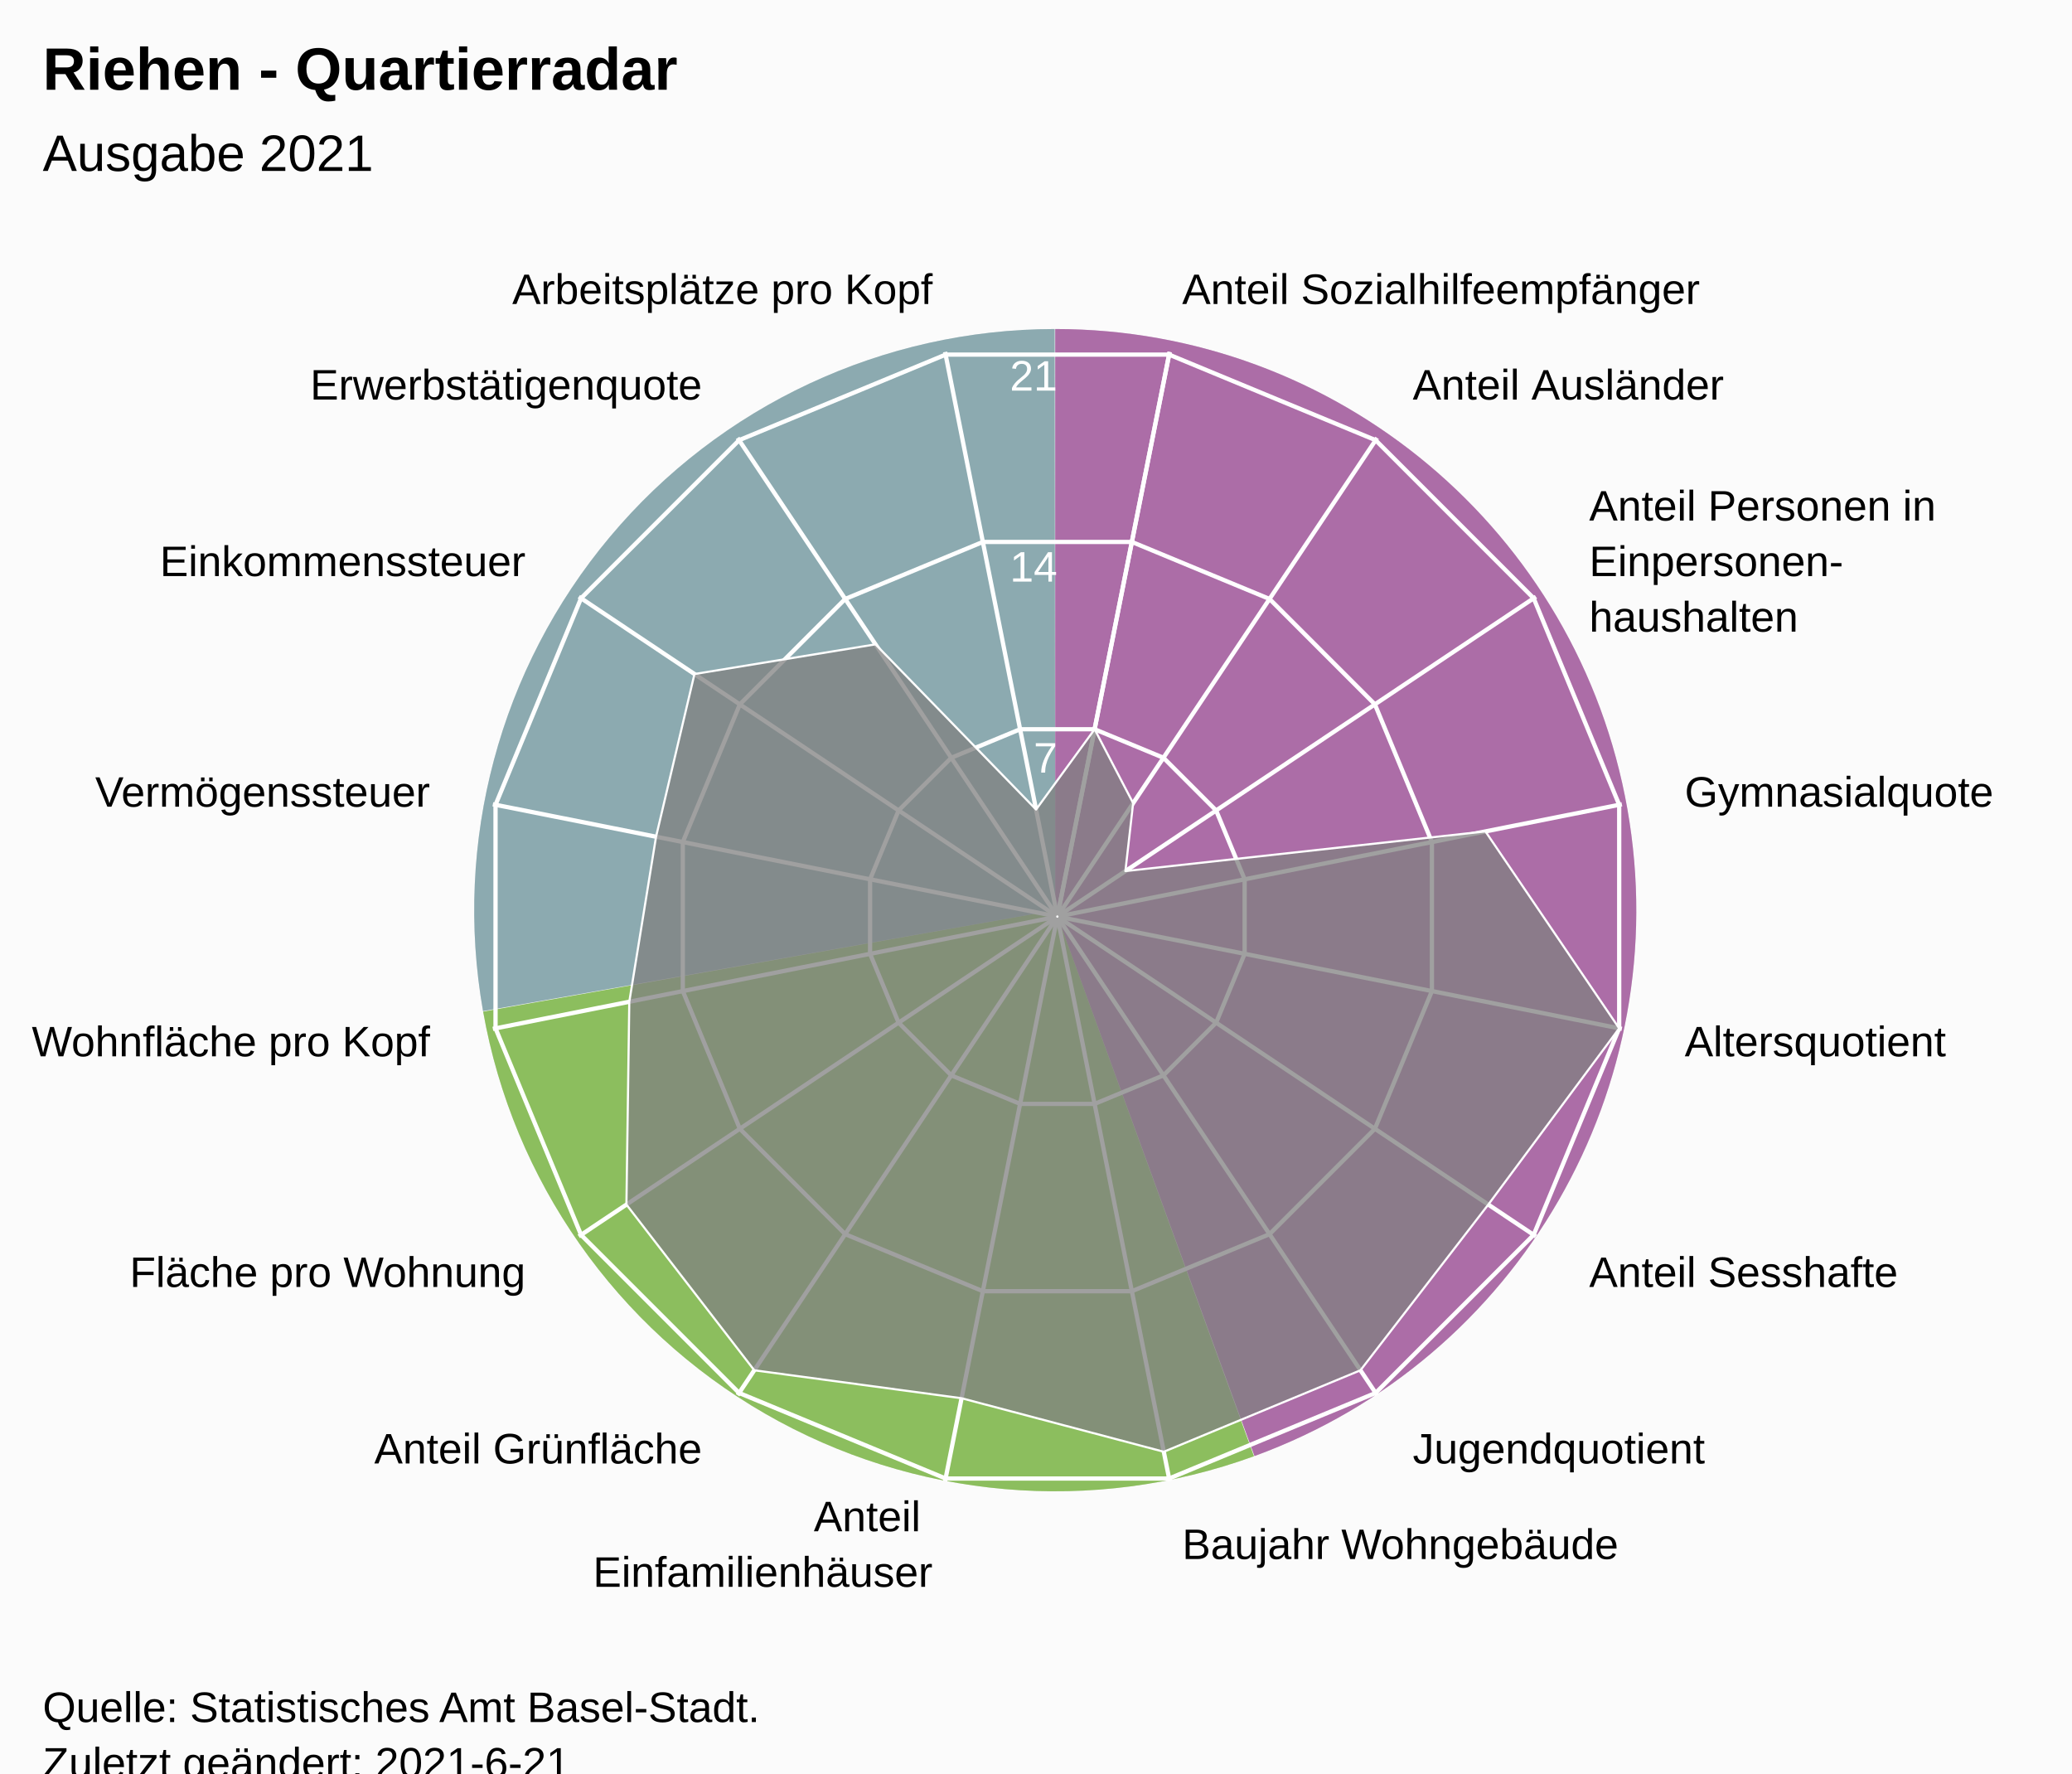
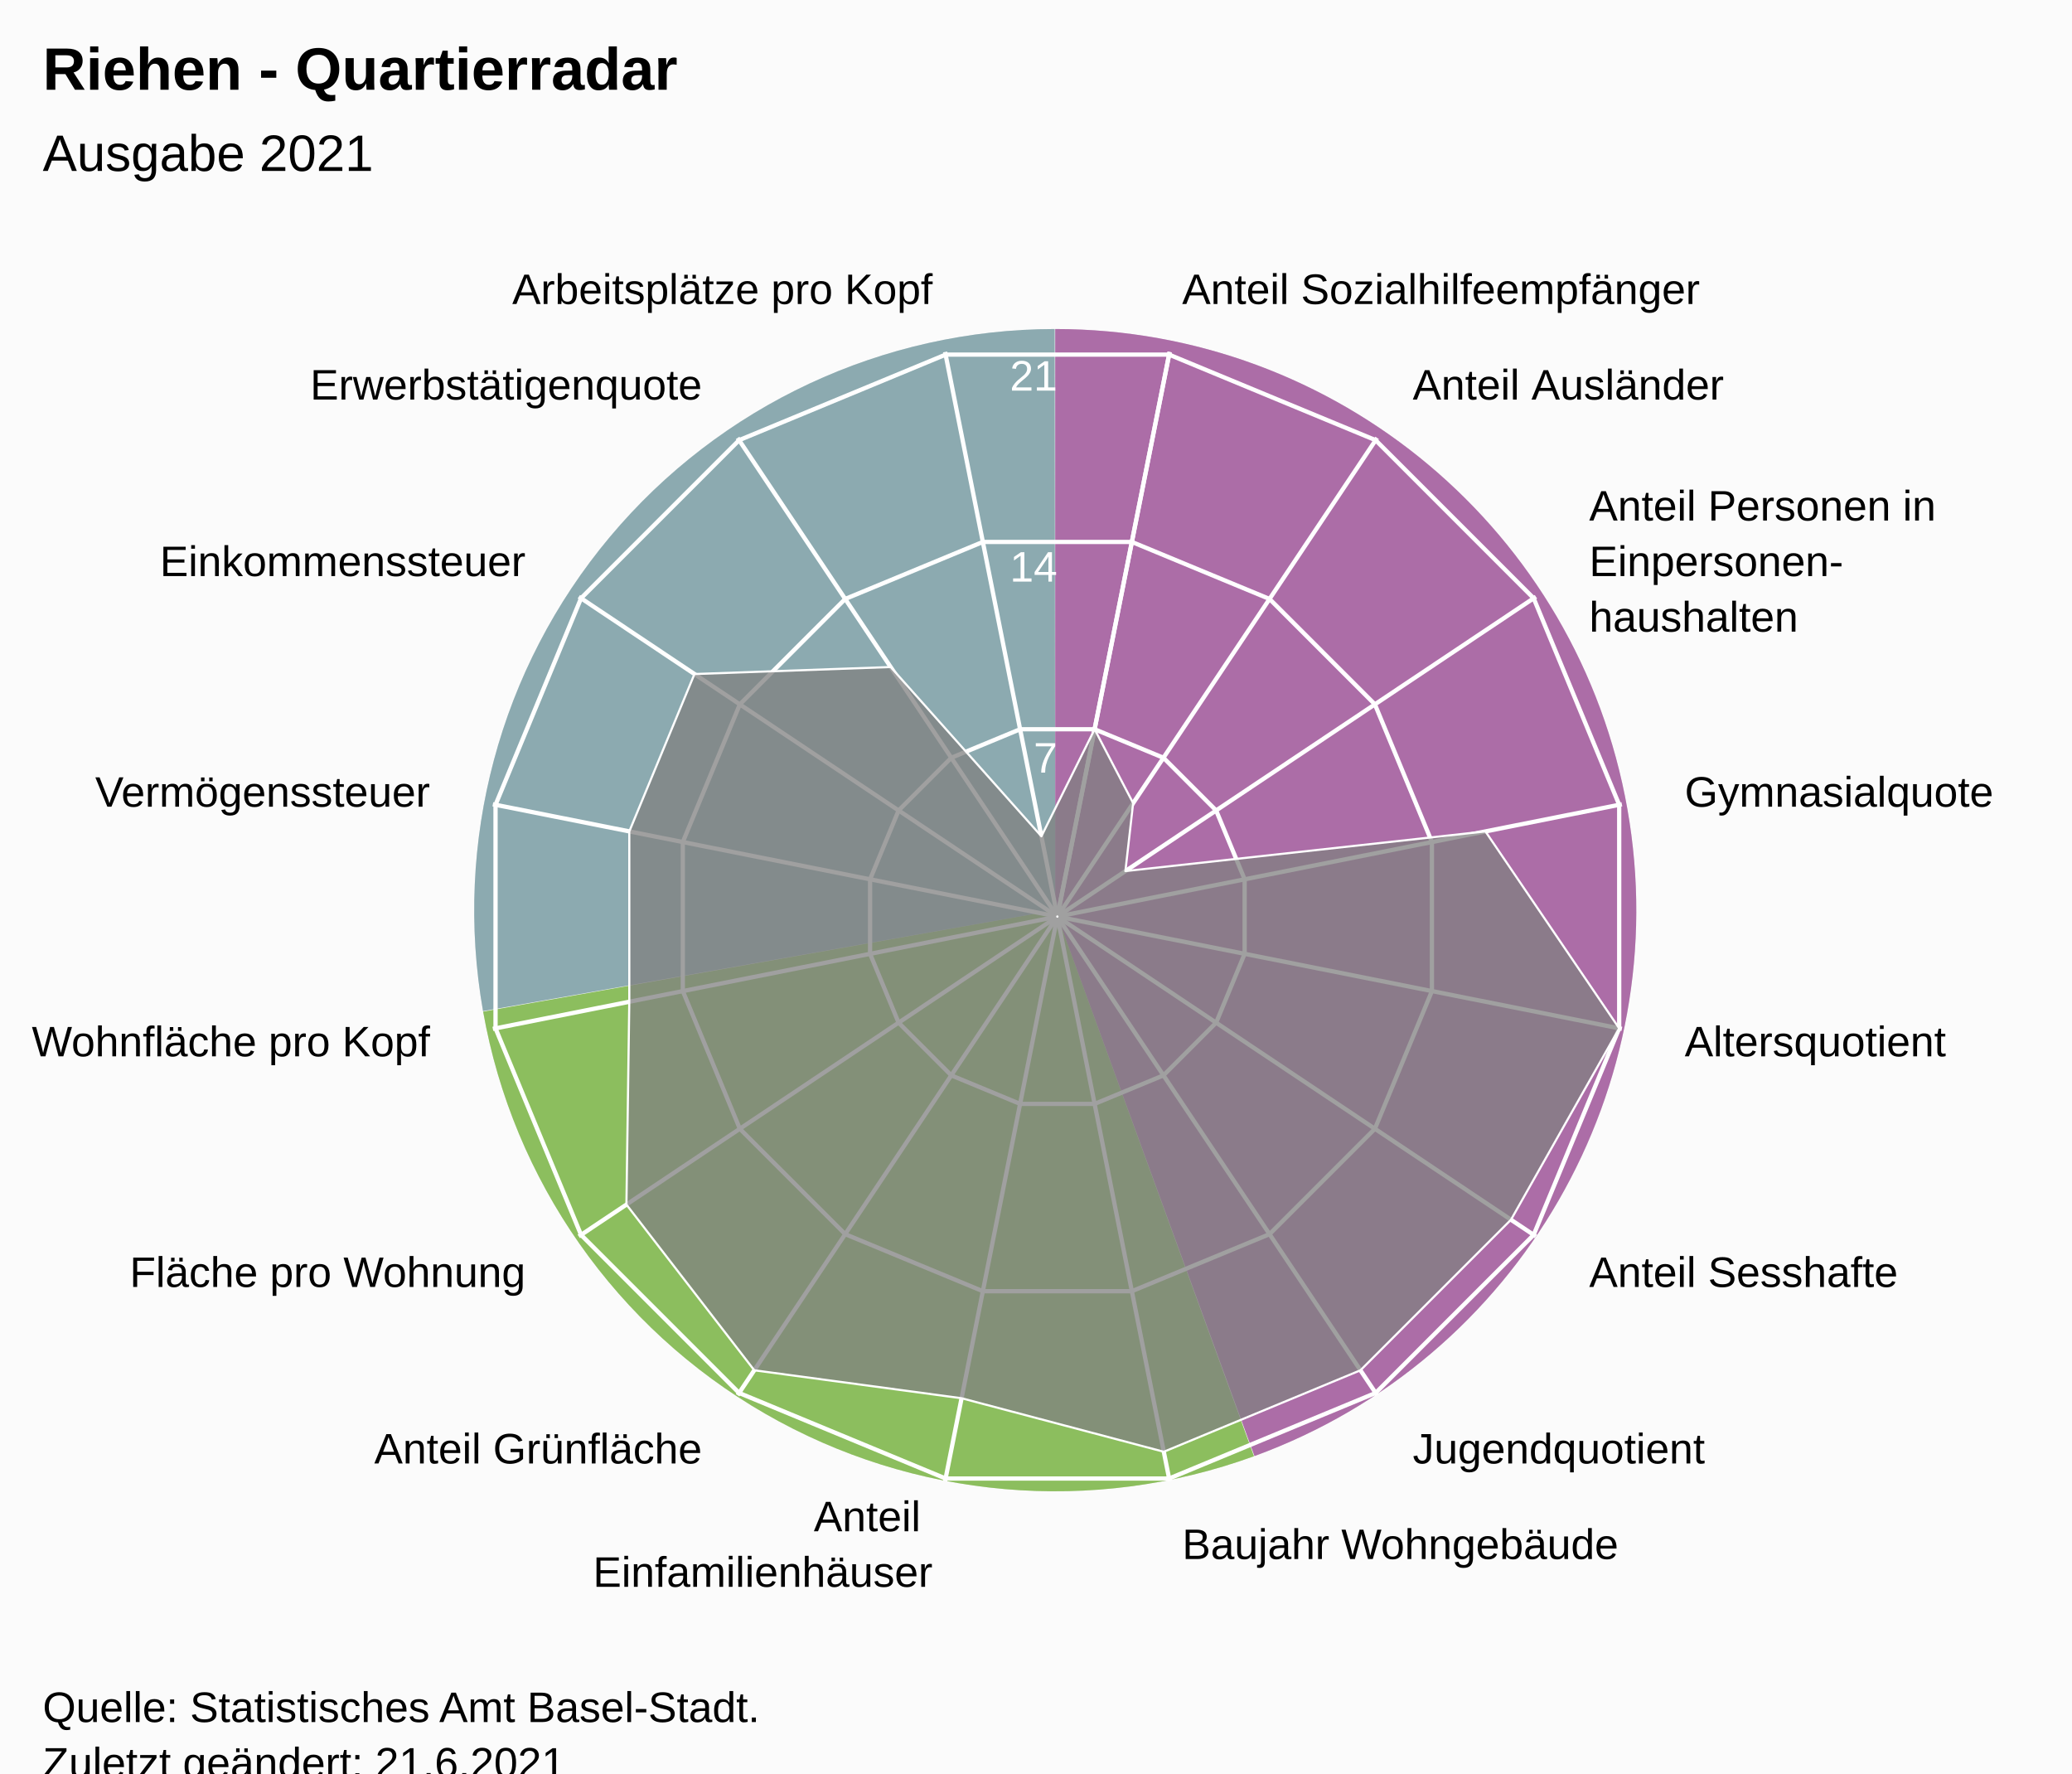
<svg xmlns="http://www.w3.org/2000/svg" version="1.1" class="highcharts-root" style="font-family:Arial;font-size:12px;" viewBox="0 0 485 415">
  <defs>
-     <clipPath id="highcharts-4usemu5-24-">
+     <clipPath id="highcharts-j7jym2a-24-">
      <rect x="0" y="0" width="455" height="317" fill="none" />
    </clipPath>
-     <clipPath id="highcharts-4usemu5-42">
+     <clipPath id="highcharts-j7jym2a-42">
      <circle cx="227.5" cy="158.5" r="134.725" />
    </clipPath>
-     <clipPath id="highcharts-4usemu5-43-">
+     <clipPath id="highcharts-j7jym2a-43-">
      <rect x="20" y="56" width="455" height="317" fill="none" />
    </clipPath>
  </defs>
  <rect fill="#fbfbfb" class="highcharts-background" x="0" y="0" width="485" height="428" rx="0" ry="0" />
  <rect fill="none" class="highcharts-plot-background" x="20" y="56" width="455" height="317" />
  <path fill="#923F8D" d="M 247 77 A 136 136 0 0 1 293.643 340.752 L 247 213 A 0 0 0 0 0 247 213 Z" fill-opacity="0.5" />
  <path fill="#68AB2B" d="M 293.515 340.798 A 136 136 0 0 1 113.09 236.75 L 247 213 A 0 0 0 0 0 247 213 Z" fill-opacity="0.5" />
  <path fill="#689199" d="M 113.066 236.616 A 136 136 0 0 1 246.864 77 L 247 213 A 0 0 0 0 0 247 213 Z" fill-opacity="0.5" />
  <path fill="#923F8D" d="M 247 77 A 136 136 0 0 1 293.643 340.752 L 247 213 A 0 0 0 0 0 247 213 Z" fill-opacity="0.5" />
  <path fill="#68AB2B" d="M 293.515 340.798 A 136 136 0 0 1 113.09 236.75 L 247 213 A 0 0 0 0 0 247 213 Z" fill-opacity="0.5" />
  <path fill="#689199" d="M 113.066 236.616 A 136 136 0 0 1 246.864 77 L 247 213 A 0 0 0 0 0 247 213 Z" fill-opacity="0.5" />
  <g class="highcharts-pane-group" data-z-index="0" />
  <g class="highcharts-grid highcharts-xaxis-grid" data-z-index="1">
    <path fill="none" stroke="white" stroke-width="1" data-z-index="1" class="highcharts-grid-line" d="M 247.5 214.5 L 273.784 82.364" opacity="1" />
    <path fill="none" stroke="white" stroke-width="1" data-z-index="1" class="highcharts-grid-line" d="M 247.5 214.5 L 322.349 102.48" opacity="1" />
    <path fill="none" stroke="white" stroke-width="1" data-z-index="1" class="highcharts-grid-line" d="M 247.5 214.5 L 359.52 139.651" opacity="1" />
    <path fill="none" stroke="white" stroke-width="1" data-z-index="1" class="highcharts-grid-line" d="M 247.5 214.5 L 379.636 188.216" opacity="1" />
    <path fill="none" stroke="white" stroke-width="1" data-z-index="1" class="highcharts-grid-line" d="M 247.5 214.5 L 379.636 240.784" opacity="1" />
    <path fill="none" stroke="white" stroke-width="1" data-z-index="1" class="highcharts-grid-line" d="M 247.5 214.5 L 359.52 289.349" opacity="1" />
    <path fill="none" stroke="white" stroke-width="1" data-z-index="1" class="highcharts-grid-line" d="M 247.5 214.5 L 322.349 326.52" opacity="1" />
    <path fill="none" stroke="white" stroke-width="1" data-z-index="1" class="highcharts-grid-line" d="M 247.5 214.5 L 273.784 346.636" opacity="1" />
    <path fill="none" stroke="white" stroke-width="1" data-z-index="1" class="highcharts-grid-line" d="M 247.5 214.5 L 221.216 346.636" opacity="1" />
    <path fill="none" stroke="white" stroke-width="1" data-z-index="1" class="highcharts-grid-line" d="M 247.5 214.5 L 172.651 326.52" opacity="1" />
    <path fill="none" stroke="white" stroke-width="1" data-z-index="1" class="highcharts-grid-line" d="M 247.5 214.5 L 135.48 289.349" opacity="1" />
    <path fill="none" stroke="white" stroke-width="1" data-z-index="1" class="highcharts-grid-line" d="M 247.5 214.5 L 115.364 240.784" opacity="1" />
    <path fill="none" stroke="white" stroke-width="1" data-z-index="1" class="highcharts-grid-line" d="M 247.5 214.5 L 115.364 188.216" opacity="1" />
    <path fill="none" stroke="white" stroke-width="1" data-z-index="1" class="highcharts-grid-line" d="M 247.5 214.5 L 135.48 139.651" opacity="1" />
    <path fill="none" stroke="white" stroke-width="1" data-z-index="1" class="highcharts-grid-line" d="M 247.5 214.5 L 172.651 102.48" opacity="1" />
    <path fill="none" stroke="white" stroke-width="1" data-z-index="1" class="highcharts-grid-line" d="M 247.5 214.5 L 221.216 82.364" opacity="1" />
    <path fill="none" stroke="white" stroke-width="1" data-z-index="1" class="highcharts-grid-line" d="M 247.5 214.5 L 273.784 82.364" opacity="1" />
  </g>
  <g class="highcharts-grid highcharts-yaxis-grid" data-z-index="1">
    <path fill="none" stroke="white" stroke-width="1" data-z-index="1" class="highcharts-grid-line" d="M 247.5 214.5 L 247.5 214.5 L 247.5 214.5 L 247.5 214.5 L 247.5 214.5 L 247.5 214.5 L 247.5 214.5 L 247.5 214.5 L 247.5 214.5 L 247.5 214.5 L 247.5 214.5 L 247.5 214.5 L 247.5 214.5 L 247.5 214.5 L 247.5 214.5 L 247.5 214.5 L 247.5 214.5 L 247.5 214.5" opacity="1" />
    <path fill="none" stroke="white" stroke-width="1" data-z-index="1" class="highcharts-grid-line" d="M 256.22 170.663 L 272.331 177.337 L 284.663 189.669 L 291.337 205.78 L 291.337 223.22 L 284.663 239.331 L 272.331 251.663 L 256.22 258.337 L 238.78 258.337 L 222.669 251.663 L 210.337 239.331 L 203.663 223.22 L 203.663 205.78 L 210.337 189.669 L 222.669 177.337 L 238.78 170.663 L 256.22 170.663 L 256.22 170.663" opacity="1" />
    <path fill="none" stroke="white" stroke-width="1" data-z-index="1" class="highcharts-grid-line" d="M 264.939 126.827 L 297.163 140.174 L 321.826 164.837 L 335.173 197.061 L 335.173 231.939 L 321.826 264.163 L 297.163 288.826 L 264.939 302.173 L 230.061 302.173 L 197.837 288.826 L 173.174 264.163 L 159.827 231.939 L 159.827 197.061 L 173.174 164.837 L 197.837 140.174 L 230.061 126.827 L 264.939 126.827 L 264.939 126.827" opacity="1" />
    <path fill="none" stroke="white" stroke-width="1" data-z-index="1" class="highcharts-grid-line" d="M 273.659 82.99 L 321.994 103.011 L 358.989 140.006 L 379.01 188.341 L 379.01 240.659 L 358.989 288.994 L 321.994 325.989 L 273.659 346.01 L 221.341 346.01 L 173.006 325.989 L 136.011 288.994 L 115.99 240.659 L 115.99 188.341 L 136.011 140.006 L 173.006 103.011 L 221.341 82.99 L 273.659 82.99 L 273.659 82.99" opacity="1" />
  </g>
  <rect fill="none" class="highcharts-plot-border" data-z-index="1" x="20" y="56" width="455" height="317" />
  <g class="highcharts-axis highcharts-xaxis" data-z-index="2">
    <path fill="none" class="highcharts-axis-line" data-z-index="7" d="M 247.5 79.775 A 134.725 134.725 0 1 1 247.365 79.775 M 247.5 214.5 A 0 0 0 1 0 247.5 214.5" />
  </g>
  <g class="highcharts-axis highcharts-yaxis" data-z-index="2">
    <path fill="none" class="highcharts-axis-line" data-z-index="7" d="M 247.5 214.5 L 247.5 79.775" />
  </g>
  <g class="highcharts-series-group" data-z-index="3">
-     <g class="highcharts-series highcharts-series-0 highcharts-area-series" data-z-index="0.1" opacity="1" transform="translate(20,56) scale(1 1)" clip-path="url(#highcharts-4usemu5-42)">
-       <path fill="rgb(128,128,128)" fill-opacity="0.75" d="M 236.22 114.663 L 245.237 131.955 L 243.427 147.858 L 327.698 138.569 L 359.01 184.659 L 328.371 225.9 L 298.447 264.68 L 252.413 283.748 L 205.078 271.223 L 156.553 264.68 L 126.629 225.9 L 127.302 178.431 L 133.564 139.815 L 142.556 101.742 L 184.932 94.792 L 222.517 133.45 L 236.22 114.663 L 227.446 158.77 L 227.554 158.77 L 227.653 158.729 L 227.729 158.653 L 227.77 158.554 L 227.77 158.446 L 227.729 158.347 L 227.653 158.271 L 227.554 158.23 L 227.446 158.23 L 227.347 158.271 L 227.271 158.347 L 227.23 158.446 L 227.23 158.554 L 227.271 158.653 L 227.347 158.729 L 227.446 158.77" class="highcharts-area" data-z-index="0" />
-       <path fill="none" d="M 236.22 114.663 L 245.237 131.955 L 243.427 147.858 L 327.698 138.569 L 359.01 184.659 L 328.371 225.9 L 298.447 264.68 L 252.413 283.748 L 205.078 271.223 L 156.553 264.68 L 126.629 225.9 L 127.302 178.431 L 133.564 139.815 L 142.556 101.742 L 184.932 94.792 L 222.517 133.45 L 236.22 114.663" class="highcharts-graph" data-z-index="1" stroke="white" stroke-width="0.5" stroke-linejoin="round" stroke-linecap="round" />
+     <g class="highcharts-series highcharts-series-0 highcharts-area-series" data-z-index="0.1" opacity="1" transform="translate(20,56) scale(1 1)" clip-path="url(#highcharts-j7jym2a-42)">
+       <path fill="rgb(128,128,128)" fill-opacity="0.75" d="M 236.22 114.663 L 245.237 131.955 L 243.427 147.858 L 327.698 138.569 L 359.01 184.659 L 333.68 229.447 L 298.447 264.68 L 252.413 283.748 L 205.078 271.223 L 156.553 264.68 L 126.629 225.9 L 127.302 178.431 L 127.302 138.569 L 142.556 101.742 L 188.479 100.101 L 223.763 139.713 L 236.22 114.663 L 227.446 158.77 L 227.554 158.77 L 227.653 158.729 L 227.729 158.653 L 227.77 158.554 L 227.77 158.446 L 227.729 158.347 L 227.653 158.271 L 227.554 158.23 L 227.446 158.23 L 227.347 158.271 L 227.271 158.347 L 227.23 158.446 L 227.23 158.554 L 227.271 158.653 L 227.347 158.729 L 227.446 158.77" class="highcharts-area" data-z-index="0" />
+       <path fill="none" d="M 236.22 114.663 L 245.237 131.955 L 243.427 147.858 L 327.698 138.569 L 359.01 184.659 L 333.68 229.447 L 298.447 264.68 L 252.413 283.748 L 205.078 271.223 L 156.553 264.68 L 126.629 225.9 L 127.302 178.431 L 127.302 138.569 L 142.556 101.742 L 188.479 100.101 L 223.763 139.713 L 236.22 114.663" class="highcharts-graph" data-z-index="1" stroke="white" stroke-width="0.5" stroke-linejoin="round" stroke-linecap="round" />
    </g>
    <g class="highcharts-markers highcharts-series-0 highcharts-area-series" data-z-index="0.1" opacity="1" transform="translate(20,56) scale(1 1)" clip-path="none" />
  </g>
  <text x="10" text-anchor="start" class="highcharts-title" data-z-index="4" style="color:#000000;font-size:14px;font-weight:bold;font-family:Arial;fill:#000000;" y="21">
    <tspan>Riehen - Quartierradar</tspan>
  </text>
  <text x="10" text-anchor="start" class="highcharts-subtitle" data-z-index="4" style="color:#000000;font-size:12px;font-weight:normal;font-family:Arial;fill:#000000;" y="40">
    <tspan>Ausgabe 2021</tspan>
  </text>
  <text x="10" text-anchor="start" class="highcharts-caption" data-z-index="4" style="color:#666666;fill:#666666;" y="385" />
  <g class="highcharts-axis-labels highcharts-xaxis-labels" data-z-index="7">
    <text x="276.71" style="color:#000000;cursor:default;font-size:10px;fill:#000000;" transform="translate(0,0)" text-anchor="start" y="71.152" opacity="1">
      <tspan>Anteil Sozialhilfeempfänger</tspan>
    </text>
    <text x="330.683" style="color:#000000;cursor:default;font-size:10px;fill:#000000;" transform="translate(0,0)" text-anchor="start" y="93.508" opacity="1">
      <tspan>Anteil Ausländer</tspan>
    </text>
    <text x="371.992" style="color:#000000;cursor:default;font-size:10px;fill:#000000;" transform="translate(0,0)" text-anchor="start" y="121.817" opacity="1">
      <tspan>Anteil Personen in</tspan>
      <tspan dy="13" x="371.992">Einpersonen-</tspan>
      <tspan dy="13" x="371.992">haushalten</tspan>
    </text>
    <text x="394.348" style="color:#000000;cursor:default;font-size:10px;fill:#000000;" transform="translate(0,0)" text-anchor="start" y="188.79" opacity="1">
      <tspan>Gymnasialquote</tspan>
    </text>
    <text x="394.348" style="color:#000000;cursor:default;font-size:10px;fill:#000000;" transform="translate(0,0)" text-anchor="start" y="247.21" opacity="1">
      <tspan>Altersquotient</tspan>
    </text>
    <text x="371.992" style="color:#000000;cursor:default;font-size:10px;fill:#000000;" transform="translate(0,0)" text-anchor="start" y="301.183" opacity="1">
      <tspan>Anteil Sesshafte</tspan>
    </text>
    <text x="330.683" style="color:#000000;cursor:default;font-size:10px;fill:#000000;" transform="translate(0,0)" text-anchor="start" y="342.492" opacity="1">
      <tspan>Jugendquotient</tspan>
    </text>
    <text x="276.71" style="color:#000000;cursor:default;font-size:10px;fill:#000000;" transform="translate(0,0)" text-anchor="start" y="364.848" opacity="1">
      <tspan>Baujahr Wohngebäude</tspan>
    </text>
    <text x="218.29" style="color:#000000;cursor:default;font-size:10px;fill:#000000;" transform="translate(0,0)" text-anchor="end" y="358.348" opacity="1">
      <tspan>Anteil</tspan>
      <tspan dy="13" x="218.29">Einfamilienhäuser</tspan>
    </text>
    <text x="164.317" style="color:#000000;cursor:default;font-size:10px;fill:#000000;" transform="translate(0,0)" text-anchor="end" y="342.492" opacity="1">
      <tspan>Anteil Grünfläche</tspan>
    </text>
    <text x="123.008" style="color:#000000;cursor:default;font-size:10px;fill:#000000;" transform="translate(0,0)" text-anchor="end" y="301.183" opacity="1">
      <tspan>Fläche pro Wohnung</tspan>
    </text>
    <text x="100.652" style="color:#000000;cursor:default;font-size:10px;fill:#000000;" transform="translate(0,0)" text-anchor="end" y="247.21" opacity="1">
      <tspan>Wohnfläche pro Kopf</tspan>
    </text>
    <text x="100.652" style="color:#000000;cursor:default;font-size:10px;fill:#000000;" transform="translate(0,0)" text-anchor="end" y="188.79" opacity="1">
      <tspan>Vermögenssteuer</tspan>
    </text>
    <text x="123.008" style="color:#000000;cursor:default;font-size:10px;fill:#000000;" transform="translate(0,0)" text-anchor="end" y="134.817" opacity="1">
      <tspan>Einkommenssteuer</tspan>
    </text>
    <text x="164.317" style="color:#000000;cursor:default;font-size:10px;fill:#000000;" transform="translate(0,0)" text-anchor="end" y="93.508" opacity="1">
      <tspan>Erwerbstätigenquote</tspan>
    </text>
    <text x="218.29" style="color:#000000;cursor:default;font-size:10px;fill:#000000;" transform="translate(0,0)" text-anchor="end" y="71.152" opacity="1">
      <tspan>Arbeitsplätze pro Kopf</tspan>
    </text>
    <text x="0" style="color:#000000;cursor:default;font-size:10px;fill:#000000;" transform="translate(0,0)" text-anchor="middle" y="-9999">16</text>
  </g>
  <g class="highcharts-axis-labels highcharts-yaxis-labels" data-z-index="7">
    <text x="0" style="color:white;cursor:default;font-size:10px;fill:white;" text-anchor="end" transform="translate(0,0)" y="-9999" opacity="0">
      <tspan>0</tspan>
    </text>
    <text x="247.5" style="color:white;cursor:default;font-size:10px;fill:white;" text-anchor="end" transform="translate(0,0)" y="180.805" opacity="1">
      <tspan>7</tspan>
    </text>
    <text x="247.5" style="color:white;cursor:default;font-size:10px;fill:white;" text-anchor="end" transform="translate(0,0)" y="136.109" opacity="1">
      <tspan>14</tspan>
    </text>
    <text x="247.5" style="color:white;cursor:default;font-size:10px;fill:white;" text-anchor="end" transform="translate(0,0)" y="91.414" opacity="1">
      <tspan>21</tspan>
    </text>
  </g>
  <text x="10" class="highcharts-credits" text-anchor="start" data-z-index="8" style="cursor:default;color:#000000;font-size:10px;fill:#000000;" y="403">
    <tspan>Quelle: Statistisches Amt Basel-Stadt.</tspan>
-     <tspan x="10" dy="13">Zuletzt geändert: 2021-6-21</tspan>
+     <tspan x="10" dy="13">Zuletzt geändert: 21.6.2021</tspan>
  </text>
-   <g class="highcharts-control-points" data-z-index="99" clip-path="url(#highcharts-4usemu5-43-)" />
+   <g class="highcharts-control-points" data-z-index="99" clip-path="url(#highcharts-j7jym2a-43-)" />
</svg>
